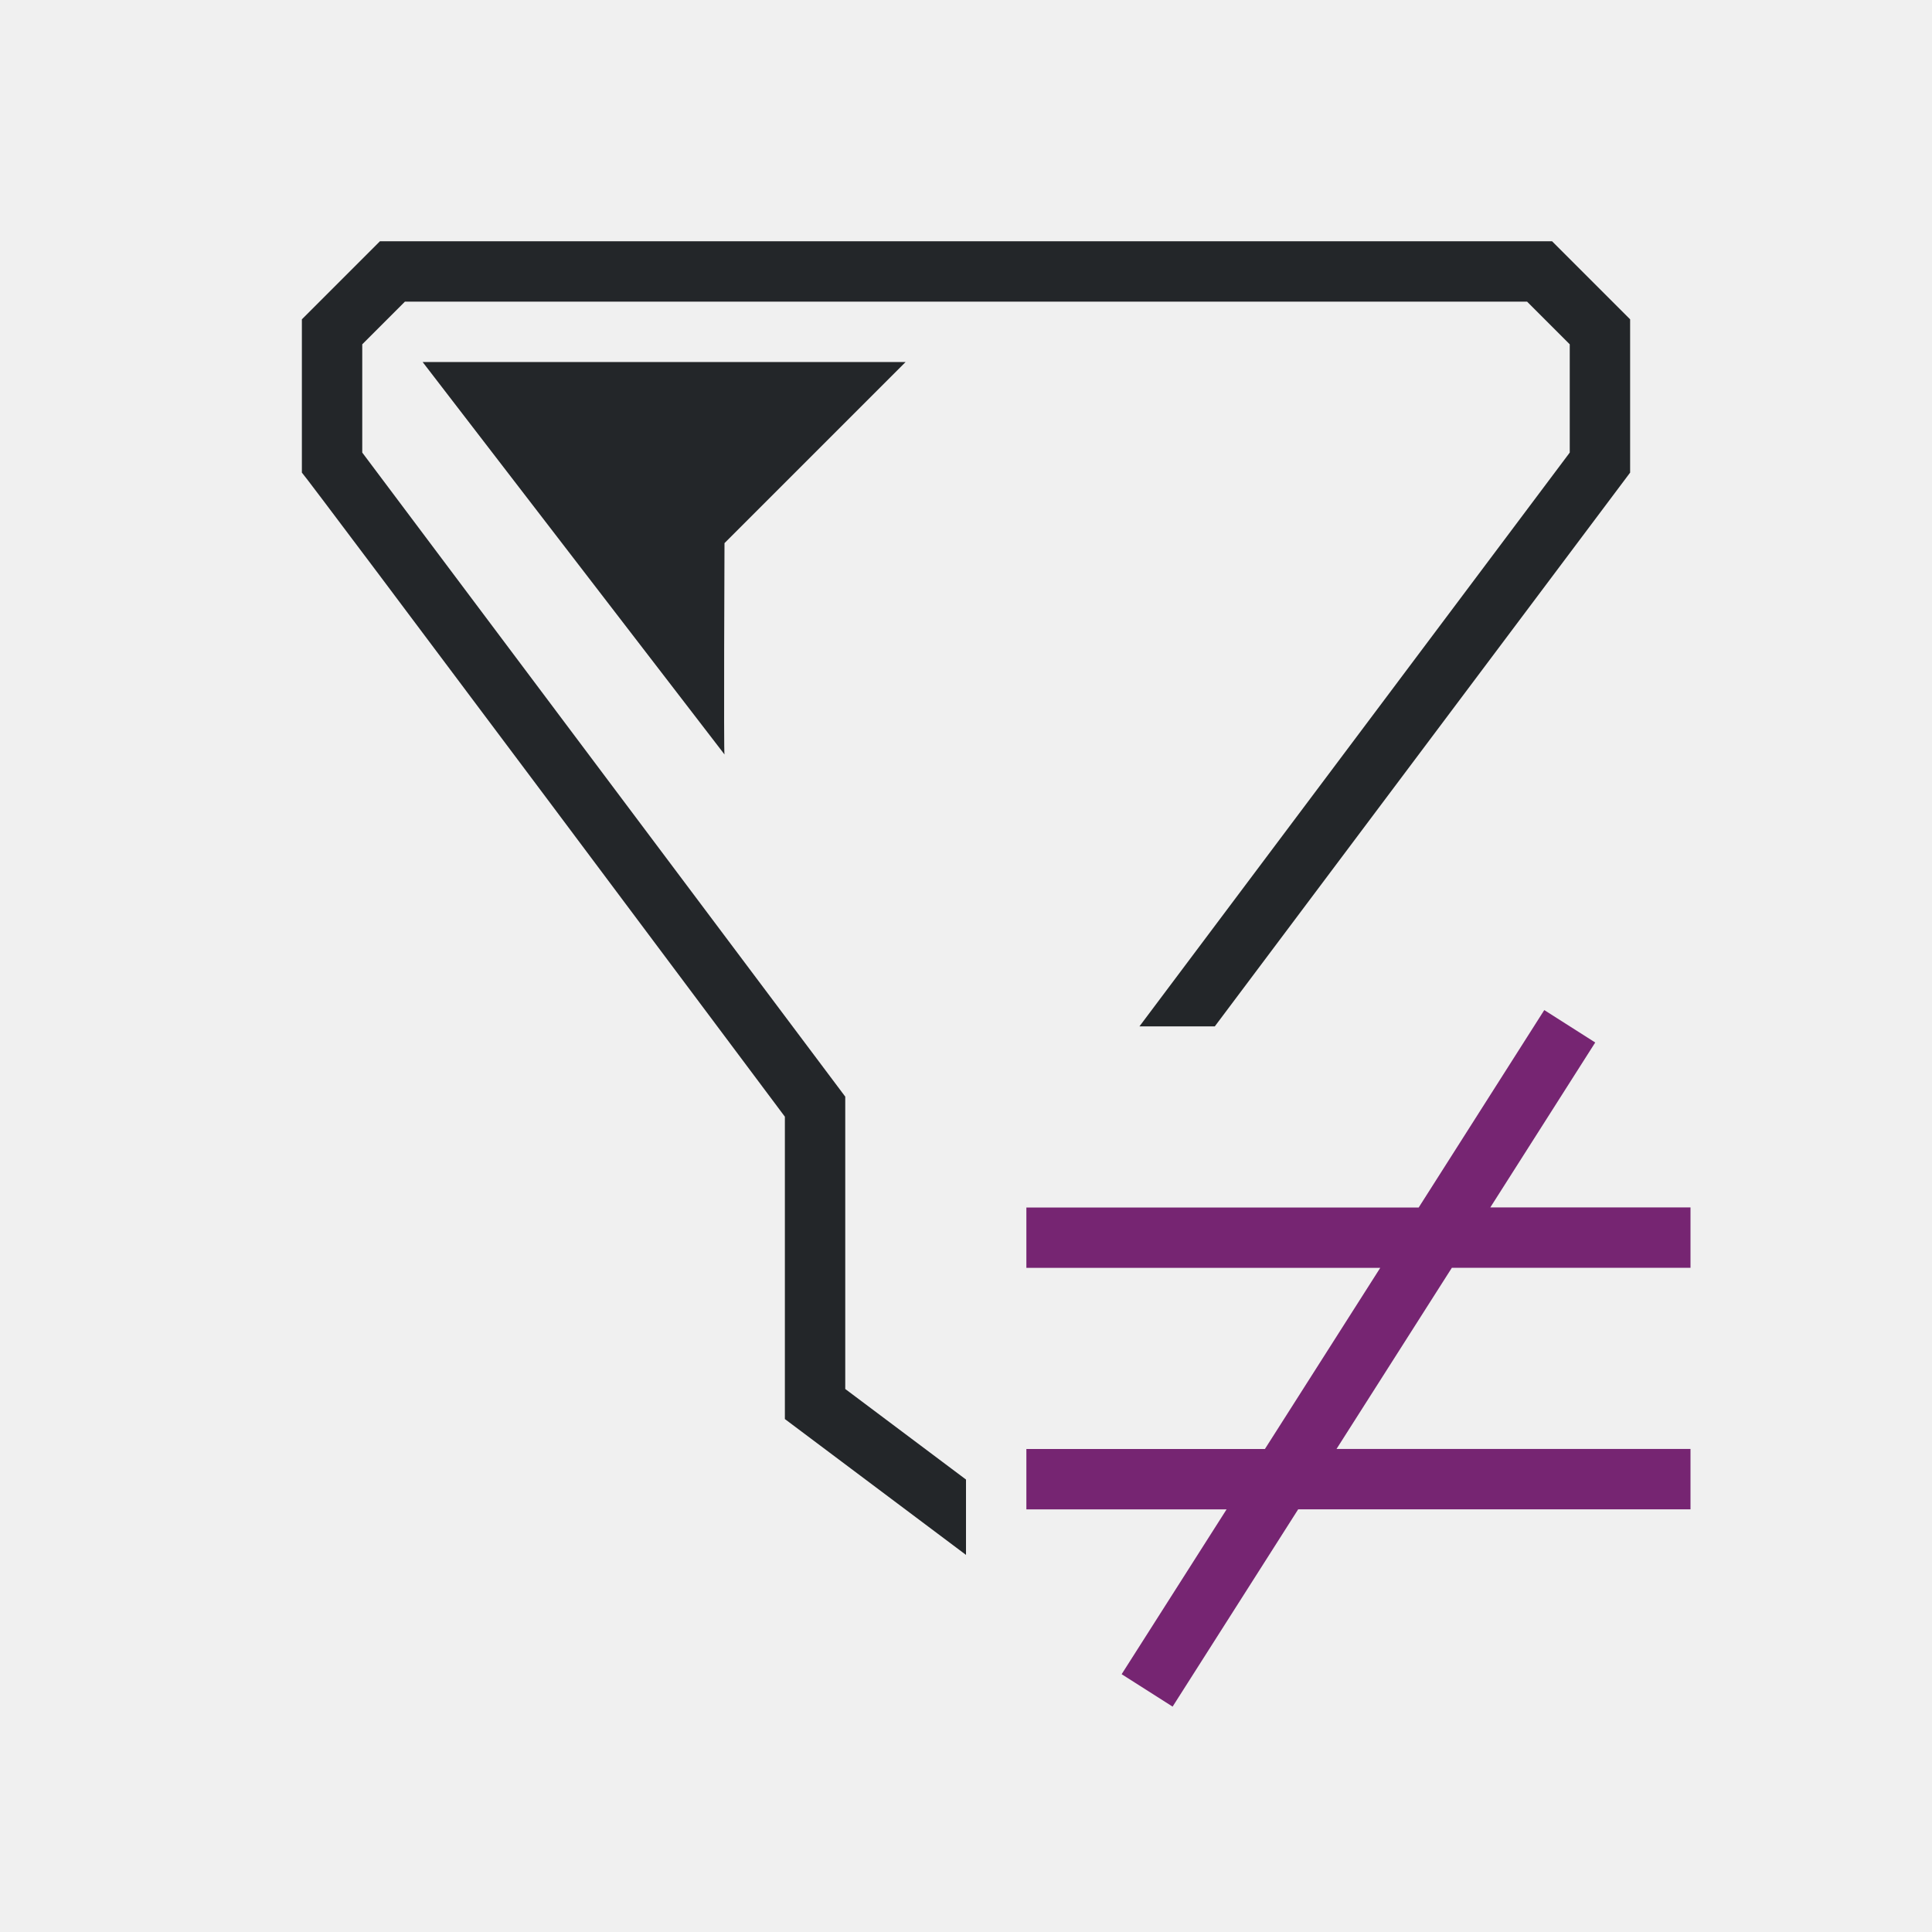
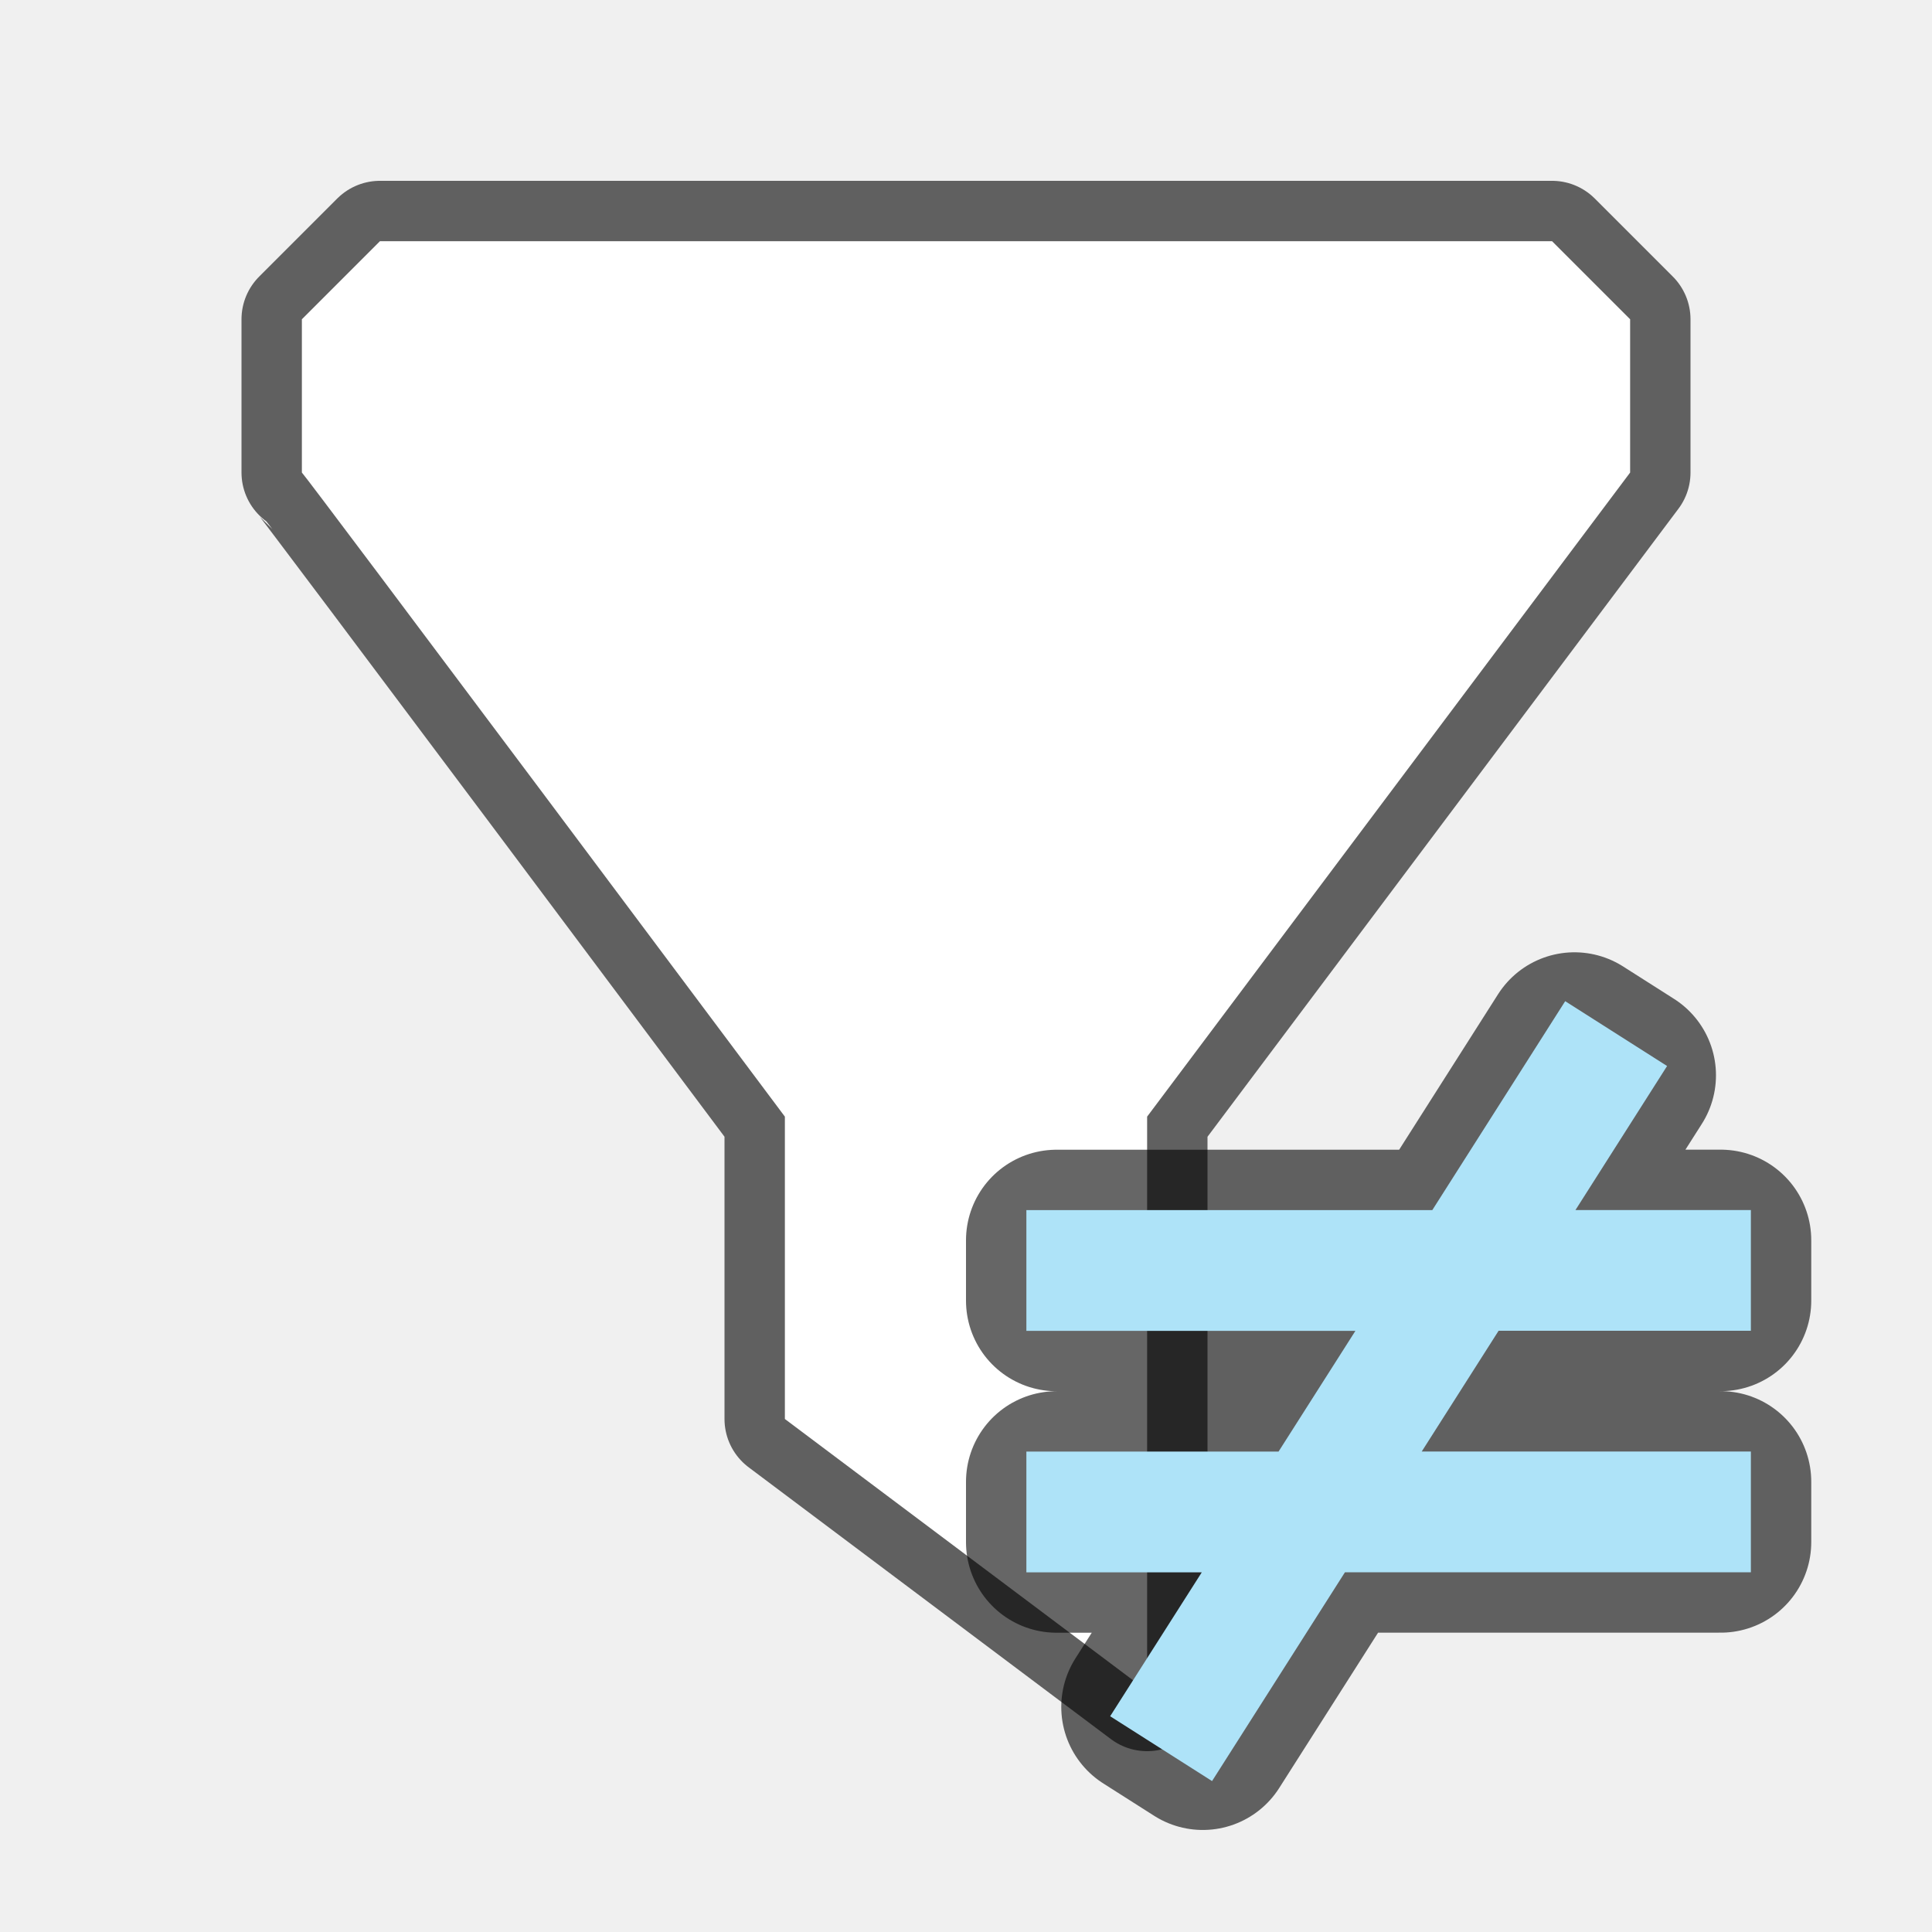
- <svg xmlns="http://www.w3.org/2000/svg" viewBox="0 0 32 32">
-   <path d="m6.293 3.996-1.293 1.293v2.539c.055.04 8 10.668 8 10.668v5.008l3 2.25v-1.248c-.694-.521-1.357-1.017-2-1.5v-4.842l-8-10.668v-1.793l.707-.707h18.586l.707.707v1.793l-7.127 9.504h1.248l6.879-9.172v-2.539l-1.293-1.293zm.707 2 5 6.5c-.015.005 0-3.5 0-3.5l3-3z" fill="#232629" />
-   <path d="m25.578 16.73-2.08 3.27h-6.498v1h5.861l-1.91 3h-3.951v1h3.316l-1.738 2.73.844.537 2.08-3.268h6.498v-1h-5.863l1.91-3h3.953v-1h-3.316l1.738-2.732z" fill="#762572" />
+ <svg xmlns="http://www.w3.org/2000/svg" viewBox="0 0 32 32" version="1.1" id="svg6">
+   <defs id="defs10" />
+   <path id="path842" d="M 6.293,3.995 5,5.288 v 2.539 c 0.055,0.04 8,10.668 8,10.668 v 5.008 l 6,4.502 V 18.495 L 27,7.827 V 5.288 L 25.707,3.995 Z" style="opacity:0.6;fill:#000000;stroke:#000000;stroke-width:2;stroke-linejoin:round;stroke-miterlimit:4;stroke-dasharray:none" />
+   <path style="fill:#ffffff" d="M 6.293,3.995 5,5.288 v 2.539 c 0.055,0.04 8,10.668 8,10.668 v 5.008 l 6,4.502 V 18.495 L 27,7.827 V 5.288 L 25.707,3.995 Z" id="path2" />
+   <path style="opacity:0.6;fill:#000000;fill-opacity:1;stroke:#000000;stroke-width:3;stroke-linejoin:round;stroke-opacity:1" id="path834" d="m 26.078,17.273 -2.08,3.27 H 17.5 v 1 h 5.861 l -1.91,3 H 17.5 v 1 h 3.316 l -1.738,2.73 0.844,0.537 2.08,-3.268 H 28.5 v -1 h -5.863 l 1.91,-3 H 28.5 v -1 h -3.316 l 1.738,-2.732 z" />
+   <path d="m 26.078,17.273 -2.08,3.27 H 17.5 v 1 h 5.861 l -1.91,3 H 17.5 v 1 h 3.316 l -1.738,2.73 0.844,0.537 2.08,-3.268 H 28.5 v -1 h -5.863 l 1.91,-3 H 28.5 v -1 h -3.316 l 1.738,-2.732 z" id="path4" style="fill:#aee3f8;fill-opacity:1;stroke:#aee3f8;stroke-opacity:1" />
</svg>
